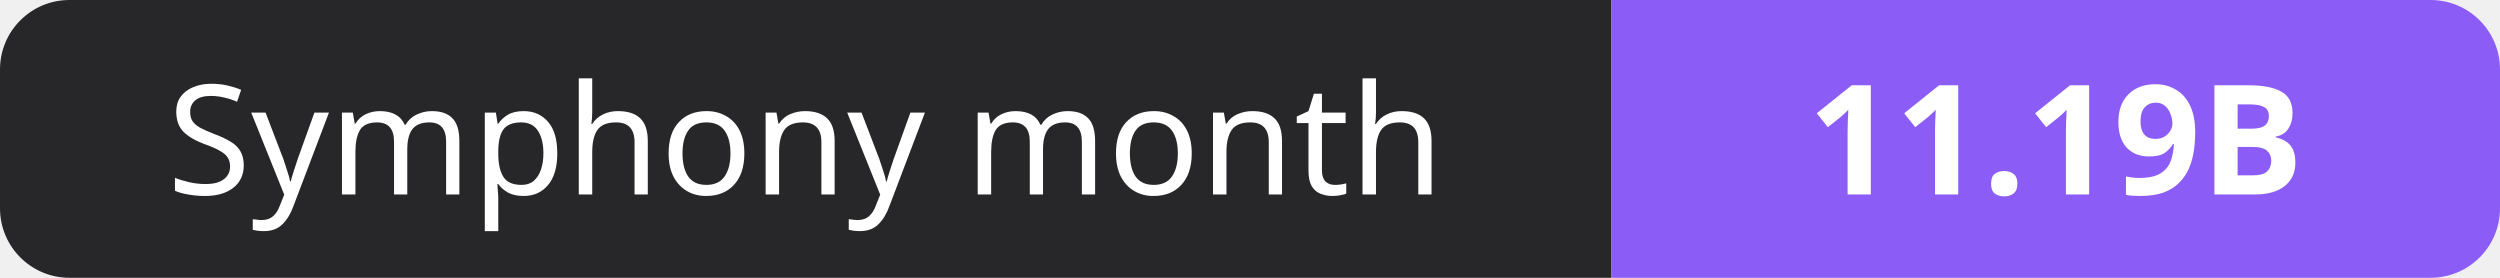
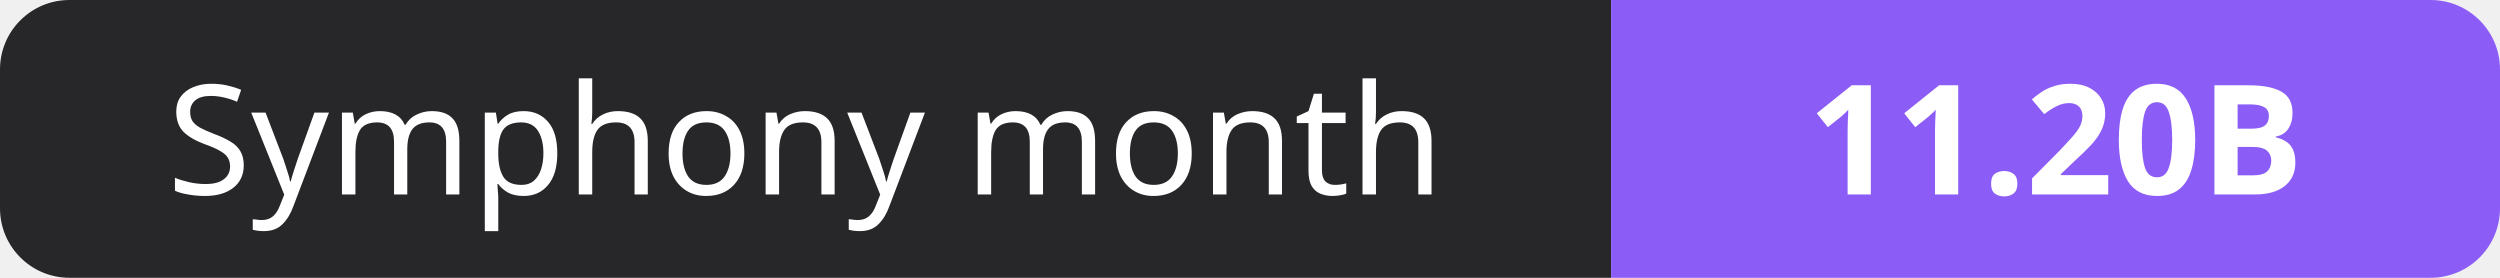
- <svg xmlns="http://www.w3.org/2000/svg" width="180" height="20" role="img" aria-label="Symphony month: 11.19B">
+ <svg xmlns="http://www.w3.org/2000/svg" width="180" height="20" role="img" aria-label="Symphony month: 11.20B">
  <clipPath id="r">
    <rect width="180" height="20" rx="5" fill="#fff" />
  </clipPath>
  <g clip-path="url(#r)">
    <rect width="116" height="20" fill="#27272a" />
    <rect x="116" width="64" height="20" fill="#8b5cf6" />
  </g>
  <g fill="#fff" text-anchor="middle" font-family="Verdana,Geneva,sans-serif" font-size="11">
    <text x="58.0" y="14">Symphony month</text>
-     <text x="148.0" y="14" font-weight="700">11.19B</text>
+     <text x="148.0" y="14" font-weight="700">11.20B</text>
  </g>
</svg>
